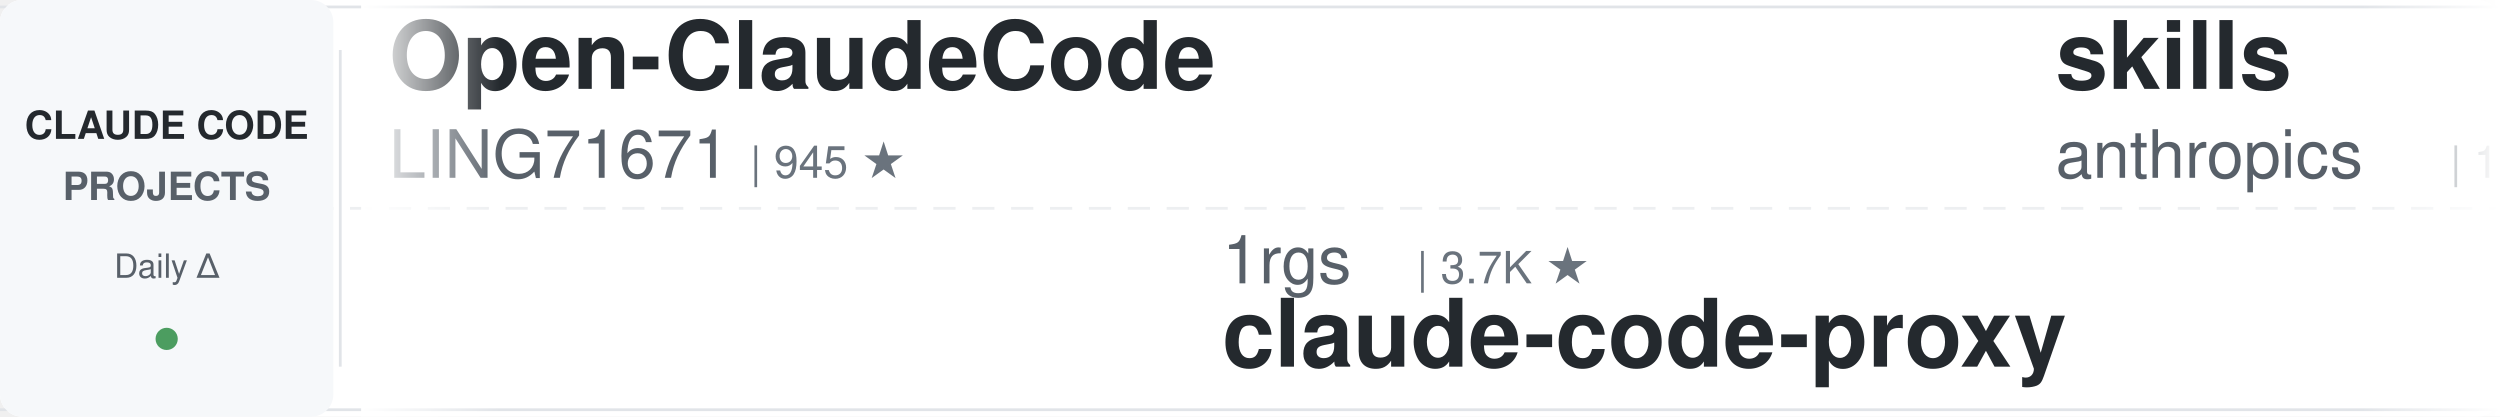
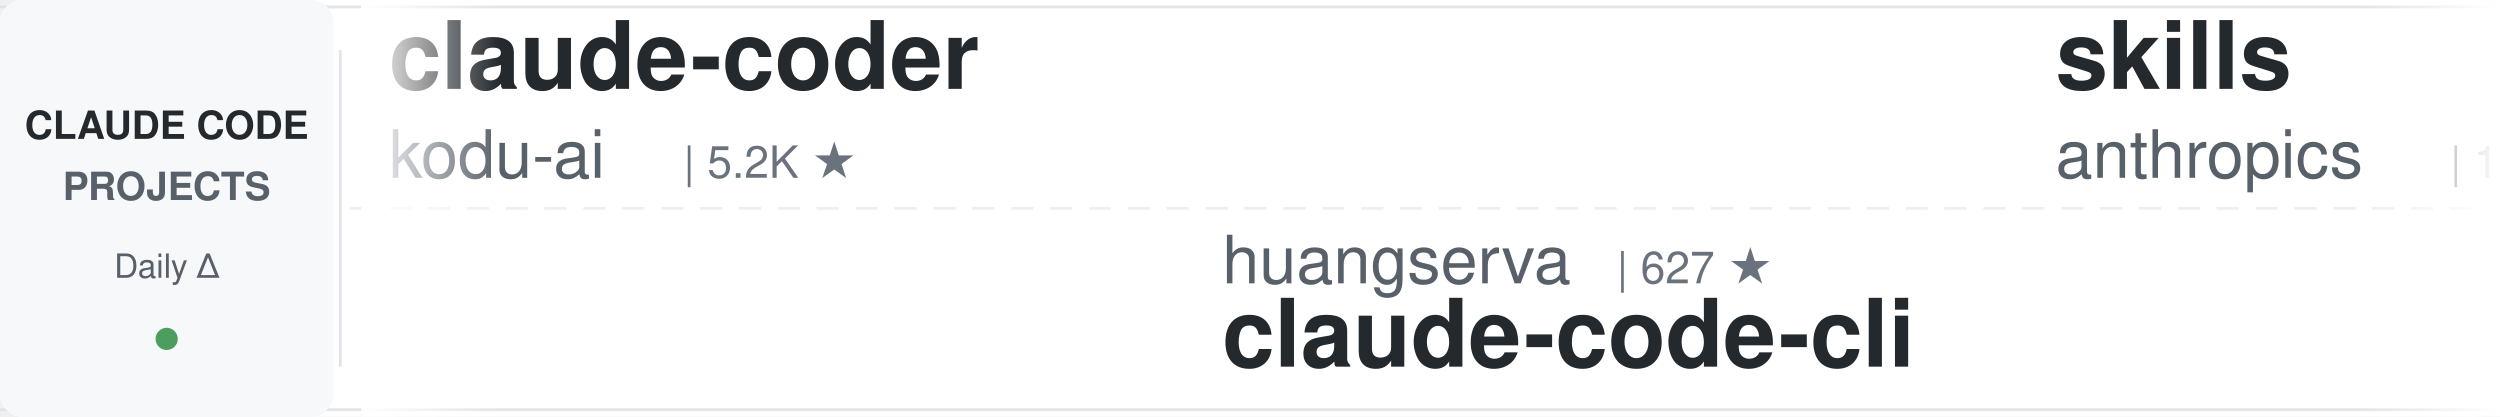
<svg xmlns="http://www.w3.org/2000/svg" width="900" height="150">
  <defs>
    <linearGradient id="leftFade" x1="0%" y1="0%" x2="100%" y2="0%">
      <stop offset="0%" style="stop-color:#ffffff;stop-opacity:1" />
      <stop offset="100%" style="stop-color:#ffffff;stop-opacity:0" />
    </linearGradient>
    <linearGradient id="rightFade" x1="0%" y1="0%" x2="100%" y2="0%">
      <stop offset="0%" style="stop-color:#ffffff;stop-opacity:0" />
      <stop offset="100%" style="stop-color:#ffffff;stop-opacity:1" />
    </linearGradient>
  </defs>
  <rect width="900" height="150" fill="#ffffff" rx="8" />
  <rect x="0" y="2" width="900" height="1" fill="#e1e4e8" />
  <rect x="0" y="147" width="900" height="1" fill="#e1e4e8" />
  <line x1="0" y1="75" x2="900" y2="75" stroke="#e1e4e8" stroke-width="1" stroke-dasharray="8 6" opacity="0.6" />
  <rect x="0" y="0" width="120" height="150" fill="#f6f8fa" rx="8" />
  <text x="60" y="50" font-family="-apple-system, BlinkMacSystemFont, 'Segoe UI', Helvetica, Arial, sans-serif" font-size="14" font-weight="600" fill="#24292e" text-anchor="middle">CLAUDE CODE</text>
  <text x="60" y="72" font-family="-apple-system, BlinkMacSystemFont, 'Segoe UI', Helvetica, Arial, sans-serif" font-size="14" font-weight="600" fill="#586069" text-anchor="middle">PROJECTS</text>
  <text x="60" y="100" font-family="-apple-system, BlinkMacSystemFont, 'Segoe UI', Helvetica, Arial, sans-serif" font-size="12" font-weight="500" fill="#586069" text-anchor="middle">Daily Δ</text>
  <circle cx="60" cy="122" r="4" fill="#22863a" opacity="0.8" />
  <rect x="122" y="18" width="1" height="114" fill="#e1e4e8" />
  <clipPath id="tickerClip">
    <rect x="130" y="0" width="770" height="150" />
  </clipPath>
  <g clip-path="url(#tickerClip)">
    <g id="tickerItems">
      <animateTransform attributeName="transform" attributeType="XML" type="translate" from="0 0" to="-3000 0" dur="54s" repeatCount="indefinite" />
      <g transform="translate(0, 0)">
-         <text x="140" y="32" font-family="-apple-system, BlinkMacSystemFont, 'Segoe UI', Helvetica, Arial, sans-serif" font-size="34" font-weight="600" fill="#24292e">Open-ClaudeCode</text>
-         <text x="140" y="64" font-family="-apple-system, BlinkMacSystemFont, 'Segoe UI', Helvetica, Arial, sans-serif" font-size="24" font-weight="400" fill="#586069">LING71671</text>
-         <text x="270" y="64" font-family="-apple-system, BlinkMacSystemFont, 'Segoe UI', Helvetica, Arial, sans-serif" font-size="16" font-weight="500" fill="#6a737d">| 945 ★</text>
+         <text x="140" y="32" font-family="-apple-system, BlinkMacSystemFont, 'Segoe UI', Helvetica, Arial, sans-serif" font-size="34" font-weight="600" fill="#24292e">claude-coder</text>
+         <text x="140" y="64" font-family="-apple-system, BlinkMacSystemFont, 'Segoe UI', Helvetica, Arial, sans-serif" font-size="24" font-weight="400" fill="#586069">kodu-ai</text>
+         <text x="246" y="64" font-family="-apple-system, BlinkMacSystemFont, 'Segoe UI', Helvetica, Arial, sans-serif" font-size="16" font-weight="500" fill="#6a737d">| 5.2K ★</text>
      </g>
      <g transform="translate(300, 0)">
-         <text x="140" y="102" font-family="-apple-system, BlinkMacSystemFont, 'Segoe UI', Helvetica, Arial, sans-serif" font-size="24" font-weight="400" fill="#586069">1rgs</text>
-         <text x="210" y="102" font-family="-apple-system, BlinkMacSystemFont, 'Segoe UI', Helvetica, Arial, sans-serif" font-size="16" font-weight="500" fill="#6a737d">| 3.7K ★</text>
-         <text x="140" y="132" font-family="-apple-system, BlinkMacSystemFont, 'Segoe UI', Helvetica, Arial, sans-serif" font-size="34" font-weight="600" fill="#24292e">claude-code-proxy</text>
+         <text x="140" y="102" font-family="-apple-system, BlinkMacSystemFont, 'Segoe UI', Helvetica, Arial, sans-serif" font-size="24" font-weight="400" fill="#586069">huangserva</text>
+         <text x="282" y="102" font-family="-apple-system, BlinkMacSystemFont, 'Segoe UI', Helvetica, Arial, sans-serif" font-size="16" font-weight="500" fill="#6a737d">| 627 ★</text>
+         <text x="140" y="132" font-family="-apple-system, BlinkMacSystemFont, 'Segoe UI', Helvetica, Arial, sans-serif" font-size="34" font-weight="600" fill="#24292e">claude-code-cli</text>
      </g>
      <g transform="translate(600, 0)">
        <text x="140" y="32" font-family="-apple-system, BlinkMacSystemFont, 'Segoe UI', Helvetica, Arial, sans-serif" font-size="34" font-weight="600" fill="#24292e">skills</text>
        <text x="140" y="64" font-family="-apple-system, BlinkMacSystemFont, 'Segoe UI', Helvetica, Arial, sans-serif" font-size="24" font-weight="400" fill="#586069">anthropics</text>
-         <text x="282" y="64" font-family="-apple-system, BlinkMacSystemFont, 'Segoe UI', Helvetica, Arial, sans-serif" font-size="16" font-weight="500" fill="#6a737d">| 174.2K ★</text>
+         <text x="282" y="64" font-family="-apple-system, BlinkMacSystemFont, 'Segoe UI', Helvetica, Arial, sans-serif" font-size="16" font-weight="500" fill="#6a737d">| 174.3K ★</text>
      </g>
      <g transform="translate(900, 0)">
-         <text x="140" y="102" font-family="-apple-system, BlinkMacSystemFont, 'Segoe UI', Helvetica, Arial, sans-serif" font-size="24" font-weight="400" fill="#586069">ponponon</text>
-         <text x="258" y="102" font-family="-apple-system, BlinkMacSystemFont, 'Segoe UI', Helvetica, Arial, sans-serif" font-size="16" font-weight="500" fill="#6a737d">| 2.3K ★</text>
-         <text x="140" y="132" font-family="-apple-system, BlinkMacSystemFont, 'Segoe UI', Helvetica, Arial, sans-serif" font-size="34" font-weight="600" fill="#24292e">claude_code_src</text>
+         <text x="140" y="102" font-family="-apple-system, BlinkMacSystemFont, 'Segoe UI', Helvetica, Arial, sans-serif" font-size="24" font-weight="400" fill="#586069">Yeachan-Heo</text>
+         <text x="294" y="102" font-family="-apple-system, BlinkMacSystemFont, 'Segoe UI', Helvetica, Arial, sans-serif" font-size="16" font-weight="500" fill="#6a737d">| 39.0K ★</text>
+         <text x="140" y="132" font-family="-apple-system, BlinkMacSystemFont, 'Segoe UI', Helvetica, Arial, sans-serif" font-size="34" font-weight="600" fill="#24292e">oh-my-claudecode</text>
      </g>
      <g transform="translate(1200, 0)">
-         <text x="140" y="32" font-family="-apple-system, BlinkMacSystemFont, 'Segoe UI', Helvetica, Arial, sans-serif" font-size="34" font-weight="600" fill="#24292e">claude-code-my-workflow</text>
-         <text x="140" y="64" font-family="-apple-system, BlinkMacSystemFont, 'Segoe UI', Helvetica, Arial, sans-serif" font-size="24" font-weight="400" fill="#586069">pedrohcgs</text>
-         <text x="270" y="64" font-family="-apple-system, BlinkMacSystemFont, 'Segoe UI', Helvetica, Arial, sans-serif" font-size="16" font-weight="500" fill="#6a737d">| 1.6K ★</text>
+         <text x="140" y="32" font-family="-apple-system, BlinkMacSystemFont, 'Segoe UI', Helvetica, Arial, sans-serif" font-size="34" font-weight="600" fill="#24292e">awesome-claude-code</text>
+         <text x="140" y="64" font-family="-apple-system, BlinkMacSystemFont, 'Segoe UI', Helvetica, Arial, sans-serif" font-size="24" font-weight="400" fill="#586069">jqueryscript</text>
+         <text x="306" y="64" font-family="-apple-system, BlinkMacSystemFont, 'Segoe UI', Helvetica, Arial, sans-serif" font-size="16" font-weight="500" fill="#6a737d">| 508 ★</text>
      </g>
      <g transform="translate(1500, 0)">
-         <text x="140" y="102" font-family="-apple-system, BlinkMacSystemFont, 'Segoe UI', Helvetica, Arial, sans-serif" font-size="24" font-weight="400" fill="#586069">Maciek-roboblog</text>
-         <text x="342" y="102" font-family="-apple-system, BlinkMacSystemFont, 'Segoe UI', Helvetica, Arial, sans-serif" font-size="16" font-weight="500" fill="#6a737d">| 8.7K ★</text>
-         <text x="140" y="132" font-family="-apple-system, BlinkMacSystemFont, 'Segoe UI', Helvetica, Arial, sans-serif" font-size="34" font-weight="600" fill="#24292e">Claude-Code-Usage-Monito...</text>
+         <text x="140" y="102" font-family="-apple-system, BlinkMacSystemFont, 'Segoe UI', Helvetica, Arial, sans-serif" font-size="24" font-weight="400" fill="#586069">fuergaosi233</text>
+         <text x="306" y="102" font-family="-apple-system, BlinkMacSystemFont, 'Segoe UI', Helvetica, Arial, sans-serif" font-size="16" font-weight="500" fill="#6a737d">| 2.8K ★</text>
+         <text x="140" y="132" font-family="-apple-system, BlinkMacSystemFont, 'Segoe UI', Helvetica, Arial, sans-serif" font-size="34" font-weight="600" fill="#24292e">claude-code-proxy</text>
      </g>
      <g transform="translate(1800, 0)">
-         <text x="140" y="32" font-family="-apple-system, BlinkMacSystemFont, 'Segoe UI', Helvetica, Arial, sans-serif" font-size="34" font-weight="600" fill="#24292e">claude-code-security-rev...</text>
-         <text x="140" y="64" font-family="-apple-system, BlinkMacSystemFont, 'Segoe UI', Helvetica, Arial, sans-serif" font-size="24" font-weight="400" fill="#586069">anthropics</text>
-         <text x="282" y="64" font-family="-apple-system, BlinkMacSystemFont, 'Segoe UI', Helvetica, Arial, sans-serif" font-size="16" font-weight="500" fill="#6a737d">| 6.2K ★</text>
+         <text x="140" y="32" font-family="-apple-system, BlinkMacSystemFont, 'Segoe UI', Helvetica, Arial, sans-serif" font-size="34" font-weight="600" fill="#24292e">awesome-claude-code-tool...</text>
+         <text x="140" y="64" font-family="-apple-system, BlinkMacSystemFont, 'Segoe UI', Helvetica, Arial, sans-serif" font-size="24" font-weight="400" fill="#586069">rohitg00</text>
+         <text x="258" y="64" font-family="-apple-system, BlinkMacSystemFont, 'Segoe UI', Helvetica, Arial, sans-serif" font-size="16" font-weight="500" fill="#6a737d">| 2.6K ★</text>
      </g>
      <g transform="translate(2100, 0)">
-         <text x="140" y="102" font-family="-apple-system, BlinkMacSystemFont, 'Segoe UI', Helvetica, Arial, sans-serif" font-size="24" font-weight="400" fill="#586069">ccplugins</text>
-         <text x="270" y="102" font-family="-apple-system, BlinkMacSystemFont, 'Segoe UI', Helvetica, Arial, sans-serif" font-size="16" font-weight="500" fill="#6a737d">| 931 ★</text>
-         <text x="140" y="132" font-family="-apple-system, BlinkMacSystemFont, 'Segoe UI', Helvetica, Arial, sans-serif" font-size="34" font-weight="600" fill="#24292e">awesome-claude-code-plug...</text>
+         <text x="140" y="102" font-family="-apple-system, BlinkMacSystemFont, 'Segoe UI', Helvetica, Arial, sans-serif" font-size="24" font-weight="400" fill="#586069">LING71671</text>
+         <text x="270" y="102" font-family="-apple-system, BlinkMacSystemFont, 'Segoe UI', Helvetica, Arial, sans-serif" font-size="16" font-weight="500" fill="#6a737d">| 945 ★</text>
+         <text x="140" y="132" font-family="-apple-system, BlinkMacSystemFont, 'Segoe UI', Helvetica, Arial, sans-serif" font-size="34" font-weight="600" fill="#24292e">Open-ClaudeCode</text>
      </g>
      <g transform="translate(2400, 0)">
-         <text x="140" y="32" font-family="-apple-system, BlinkMacSystemFont, 'Segoe UI', Helvetica, Arial, sans-serif" font-size="34" font-weight="600" fill="#24292e">oh-my-claudecode</text>
-         <text x="140" y="64" font-family="-apple-system, BlinkMacSystemFont, 'Segoe UI', Helvetica, Arial, sans-serif" font-size="24" font-weight="400" fill="#586069">Yeachan-Heo</text>
-         <text x="294" y="64" font-family="-apple-system, BlinkMacSystemFont, 'Segoe UI', Helvetica, Arial, sans-serif" font-size="16" font-weight="500" fill="#6a737d">| 39.0K ★</text>
+         <text x="140" y="32" font-family="-apple-system, BlinkMacSystemFont, 'Segoe UI', Helvetica, Arial, sans-serif" font-size="34" font-weight="600" fill="#24292e">awesome-claude-code-plug...</text>
+         <text x="140" y="64" font-family="-apple-system, BlinkMacSystemFont, 'Segoe UI', Helvetica, Arial, sans-serif" font-size="24" font-weight="400" fill="#586069">ccplugins</text>
+         <text x="270" y="64" font-family="-apple-system, BlinkMacSystemFont, 'Segoe UI', Helvetica, Arial, sans-serif" font-size="16" font-weight="500" fill="#6a737d">| 931 ★</text>
      </g>
      <g transform="translate(2700, 0)">
-         <text x="140" y="102" font-family="-apple-system, BlinkMacSystemFont, 'Segoe UI', Helvetica, Arial, sans-serif" font-size="24" font-weight="400" fill="#586069">VILA-Lab</text>
-         <text x="258" y="102" font-family="-apple-system, BlinkMacSystemFont, 'Segoe UI', Helvetica, Arial, sans-serif" font-size="16" font-weight="500" fill="#6a737d">| 2.1K ★</text>
-         <text x="140" y="132" font-family="-apple-system, BlinkMacSystemFont, 'Segoe UI', Helvetica, Arial, sans-serif" font-size="34" font-weight="600" fill="#24292e">Dive-into-Claude-Code</text>
+         <text x="140" y="102" font-family="-apple-system, BlinkMacSystemFont, 'Segoe UI', Helvetica, Arial, sans-serif" font-size="24" font-weight="400" fill="#586069">xu-xiang</text>
+         <text x="258" y="102" font-family="-apple-system, BlinkMacSystemFont, 'Segoe UI', Helvetica, Arial, sans-serif" font-size="16" font-weight="500" fill="#6a737d">| 1.9K ★</text>
+         <text x="140" y="132" font-family="-apple-system, BlinkMacSystemFont, 'Segoe UI', Helvetica, Arial, sans-serif" font-size="34" font-weight="600" fill="#24292e">everything-claude-code-z...</text>
      </g>
      <g transform="translate(3000, 0)">
-         <text x="140" y="32" font-family="-apple-system, BlinkMacSystemFont, 'Segoe UI', Helvetica, Arial, sans-serif" font-size="34" font-weight="600" fill="#24292e">Open-ClaudeCode</text>
-         <text x="140" y="64" font-family="-apple-system, BlinkMacSystemFont, 'Segoe UI', Helvetica, Arial, sans-serif" font-size="24" font-weight="400" fill="#586069">LING71671</text>
-         <text x="270" y="64" font-family="-apple-system, BlinkMacSystemFont, 'Segoe UI', Helvetica, Arial, sans-serif" font-size="16" font-weight="500" fill="#6a737d">| 945 ★</text>
+         <text x="140" y="32" font-family="-apple-system, BlinkMacSystemFont, 'Segoe UI', Helvetica, Arial, sans-serif" font-size="34" font-weight="600" fill="#24292e">claude-coder</text>
+         <text x="140" y="64" font-family="-apple-system, BlinkMacSystemFont, 'Segoe UI', Helvetica, Arial, sans-serif" font-size="24" font-weight="400" fill="#586069">kodu-ai</text>
+         <text x="246" y="64" font-family="-apple-system, BlinkMacSystemFont, 'Segoe UI', Helvetica, Arial, sans-serif" font-size="16" font-weight="500" fill="#6a737d">| 5.2K ★</text>
      </g>
      <g transform="translate(3300, 0)">
-         <text x="140" y="102" font-family="-apple-system, BlinkMacSystemFont, 'Segoe UI', Helvetica, Arial, sans-serif" font-size="24" font-weight="400" fill="#586069">1rgs</text>
-         <text x="210" y="102" font-family="-apple-system, BlinkMacSystemFont, 'Segoe UI', Helvetica, Arial, sans-serif" font-size="16" font-weight="500" fill="#6a737d">| 3.7K ★</text>
-         <text x="140" y="132" font-family="-apple-system, BlinkMacSystemFont, 'Segoe UI', Helvetica, Arial, sans-serif" font-size="34" font-weight="600" fill="#24292e">claude-code-proxy</text>
+         <text x="140" y="102" font-family="-apple-system, BlinkMacSystemFont, 'Segoe UI', Helvetica, Arial, sans-serif" font-size="24" font-weight="400" fill="#586069">huangserva</text>
+         <text x="282" y="102" font-family="-apple-system, BlinkMacSystemFont, 'Segoe UI', Helvetica, Arial, sans-serif" font-size="16" font-weight="500" fill="#6a737d">| 627 ★</text>
+         <text x="140" y="132" font-family="-apple-system, BlinkMacSystemFont, 'Segoe UI', Helvetica, Arial, sans-serif" font-size="34" font-weight="600" fill="#24292e">claude-code-cli</text>
      </g>
      <g transform="translate(3600, 0)">
        <text x="140" y="32" font-family="-apple-system, BlinkMacSystemFont, 'Segoe UI', Helvetica, Arial, sans-serif" font-size="34" font-weight="600" fill="#24292e">skills</text>
        <text x="140" y="64" font-family="-apple-system, BlinkMacSystemFont, 'Segoe UI', Helvetica, Arial, sans-serif" font-size="24" font-weight="400" fill="#586069">anthropics</text>
-         <text x="282" y="64" font-family="-apple-system, BlinkMacSystemFont, 'Segoe UI', Helvetica, Arial, sans-serif" font-size="16" font-weight="500" fill="#6a737d">| 174.2K ★</text>
+         <text x="282" y="64" font-family="-apple-system, BlinkMacSystemFont, 'Segoe UI', Helvetica, Arial, sans-serif" font-size="16" font-weight="500" fill="#6a737d">| 174.3K ★</text>
      </g>
      <g transform="translate(3900, 0)">
-         <text x="140" y="102" font-family="-apple-system, BlinkMacSystemFont, 'Segoe UI', Helvetica, Arial, sans-serif" font-size="24" font-weight="400" fill="#586069">ponponon</text>
-         <text x="258" y="102" font-family="-apple-system, BlinkMacSystemFont, 'Segoe UI', Helvetica, Arial, sans-serif" font-size="16" font-weight="500" fill="#6a737d">| 2.3K ★</text>
-         <text x="140" y="132" font-family="-apple-system, BlinkMacSystemFont, 'Segoe UI', Helvetica, Arial, sans-serif" font-size="34" font-weight="600" fill="#24292e">claude_code_src</text>
+         <text x="140" y="102" font-family="-apple-system, BlinkMacSystemFont, 'Segoe UI', Helvetica, Arial, sans-serif" font-size="24" font-weight="400" fill="#586069">Yeachan-Heo</text>
+         <text x="294" y="102" font-family="-apple-system, BlinkMacSystemFont, 'Segoe UI', Helvetica, Arial, sans-serif" font-size="16" font-weight="500" fill="#6a737d">| 39.0K ★</text>
+         <text x="140" y="132" font-family="-apple-system, BlinkMacSystemFont, 'Segoe UI', Helvetica, Arial, sans-serif" font-size="34" font-weight="600" fill="#24292e">oh-my-claudecode</text>
      </g>
    </g>
  </g>
  <rect x="130" y="0" width="50" height="150" fill="url(#leftFade)" />
  <rect x="850" y="0" width="50" height="150" fill="url(#rightFade)" />
</svg>
